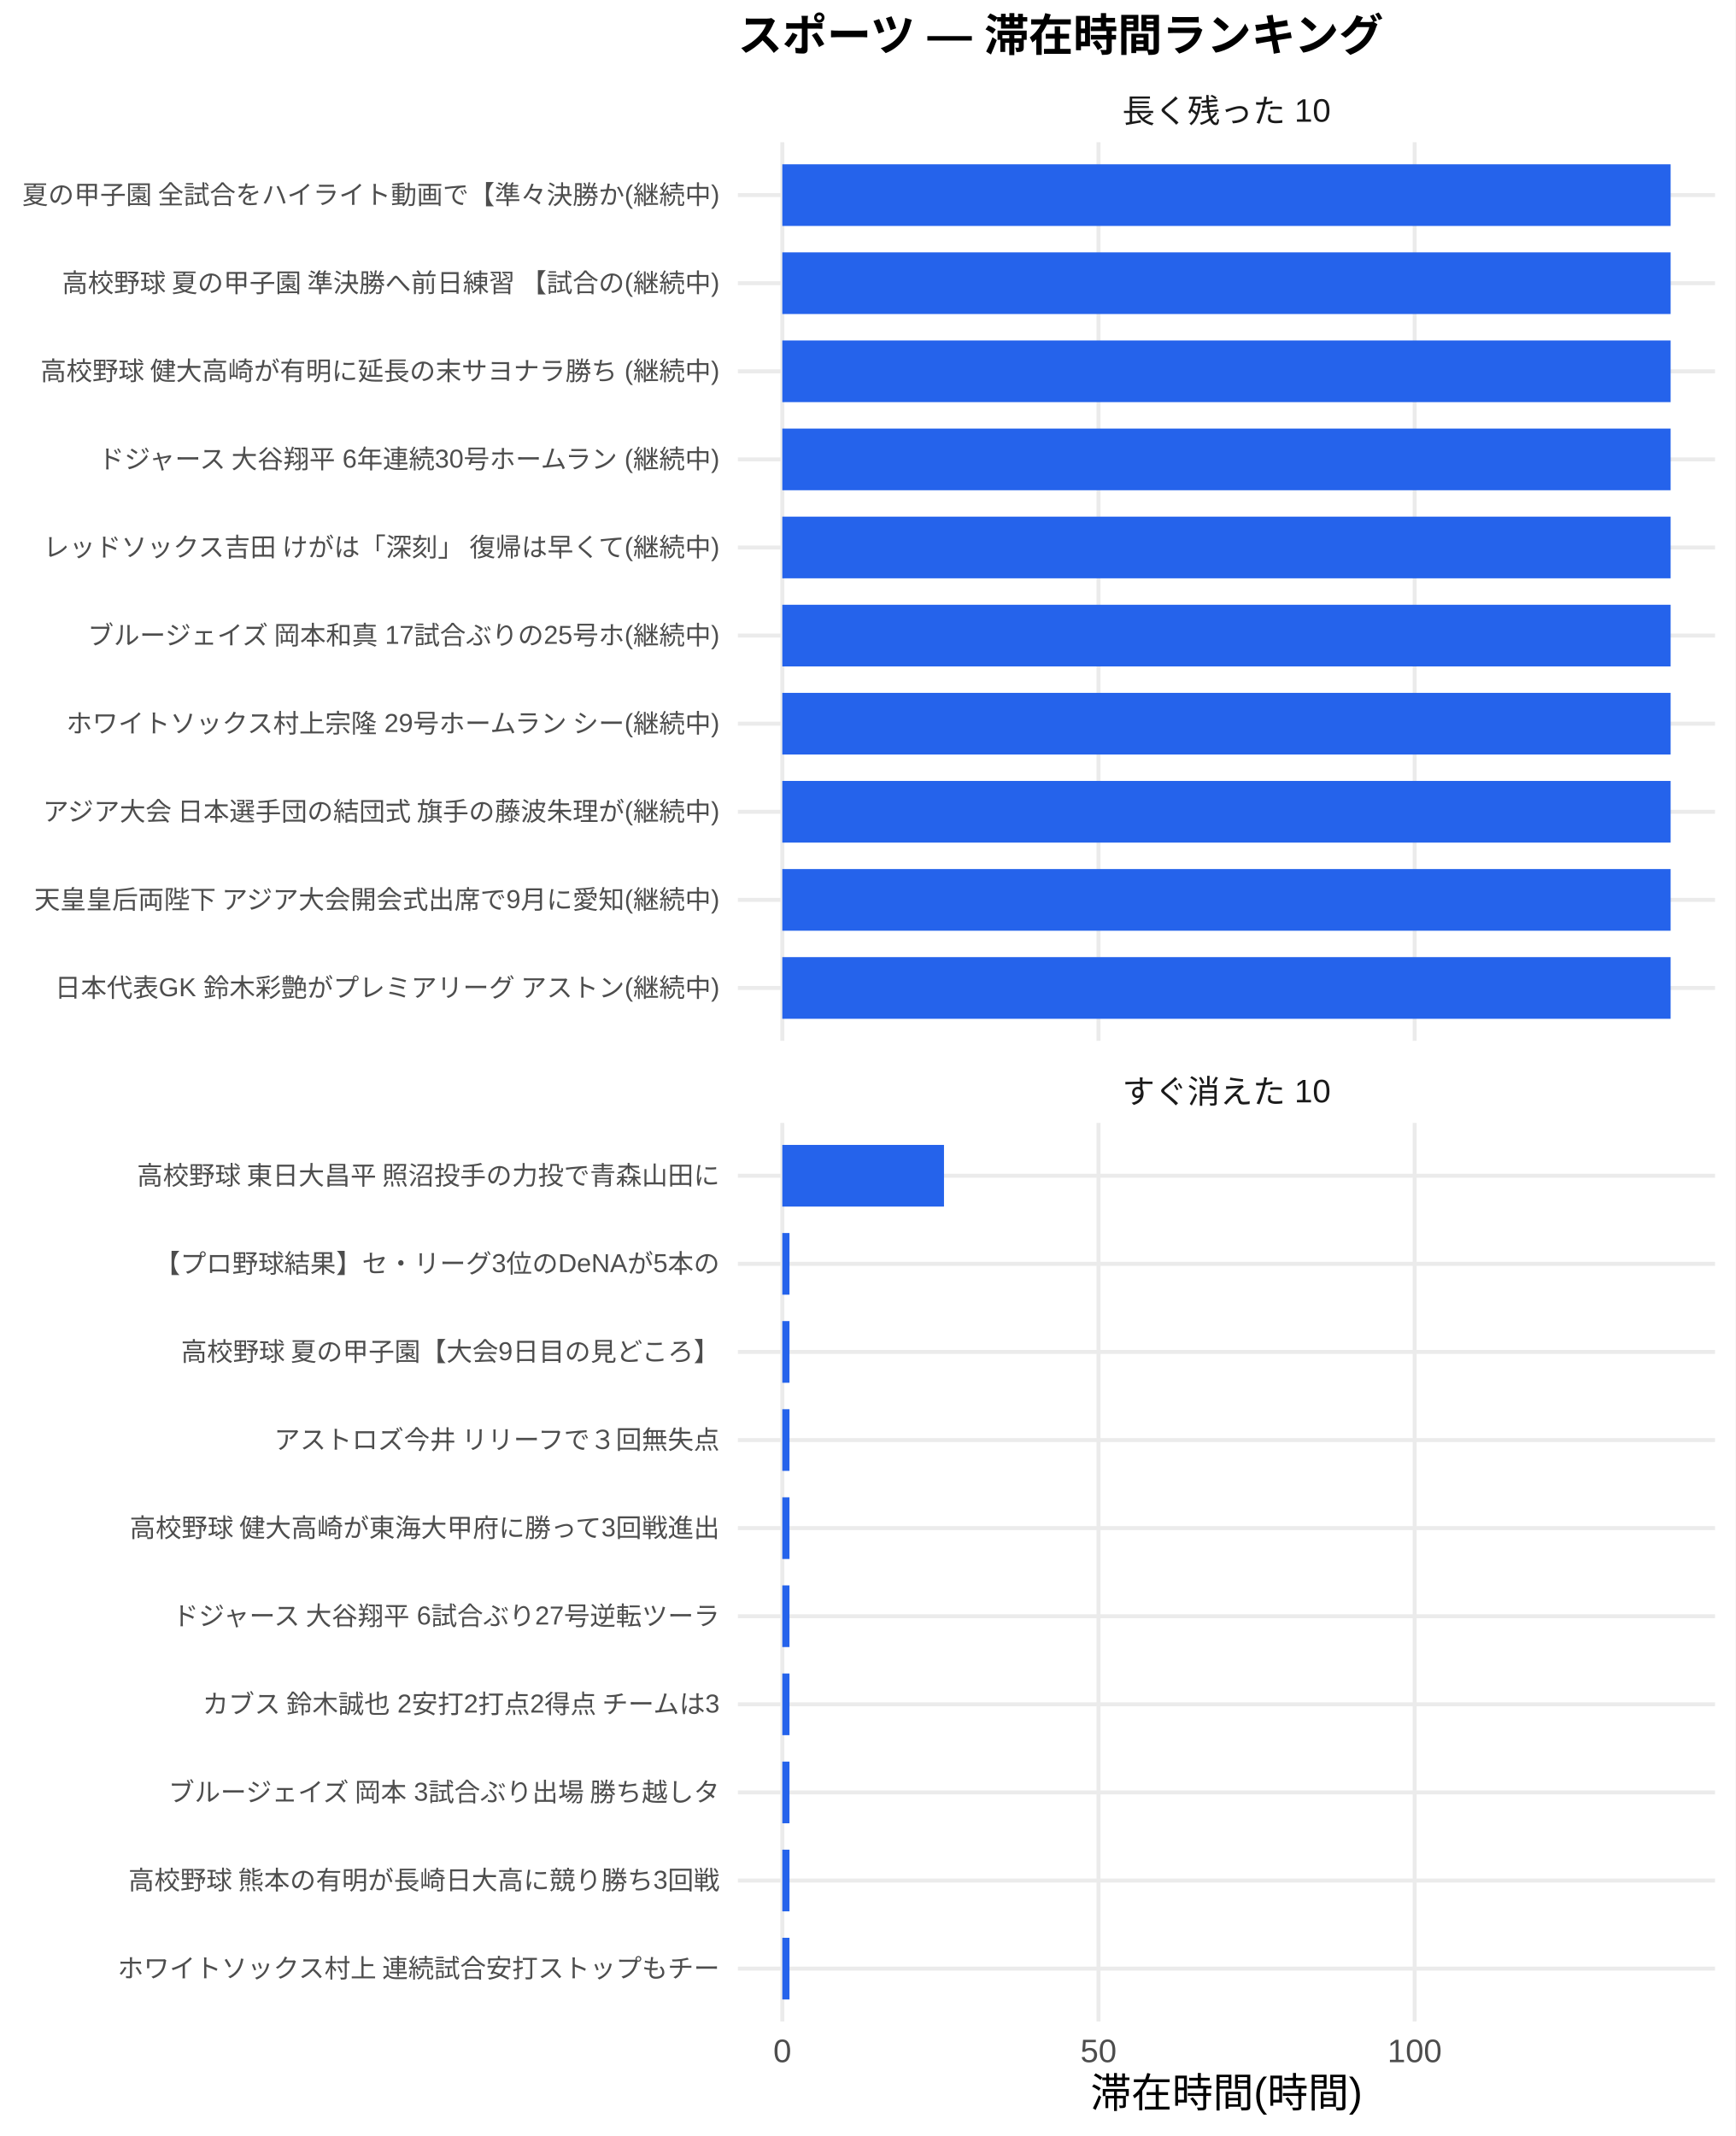
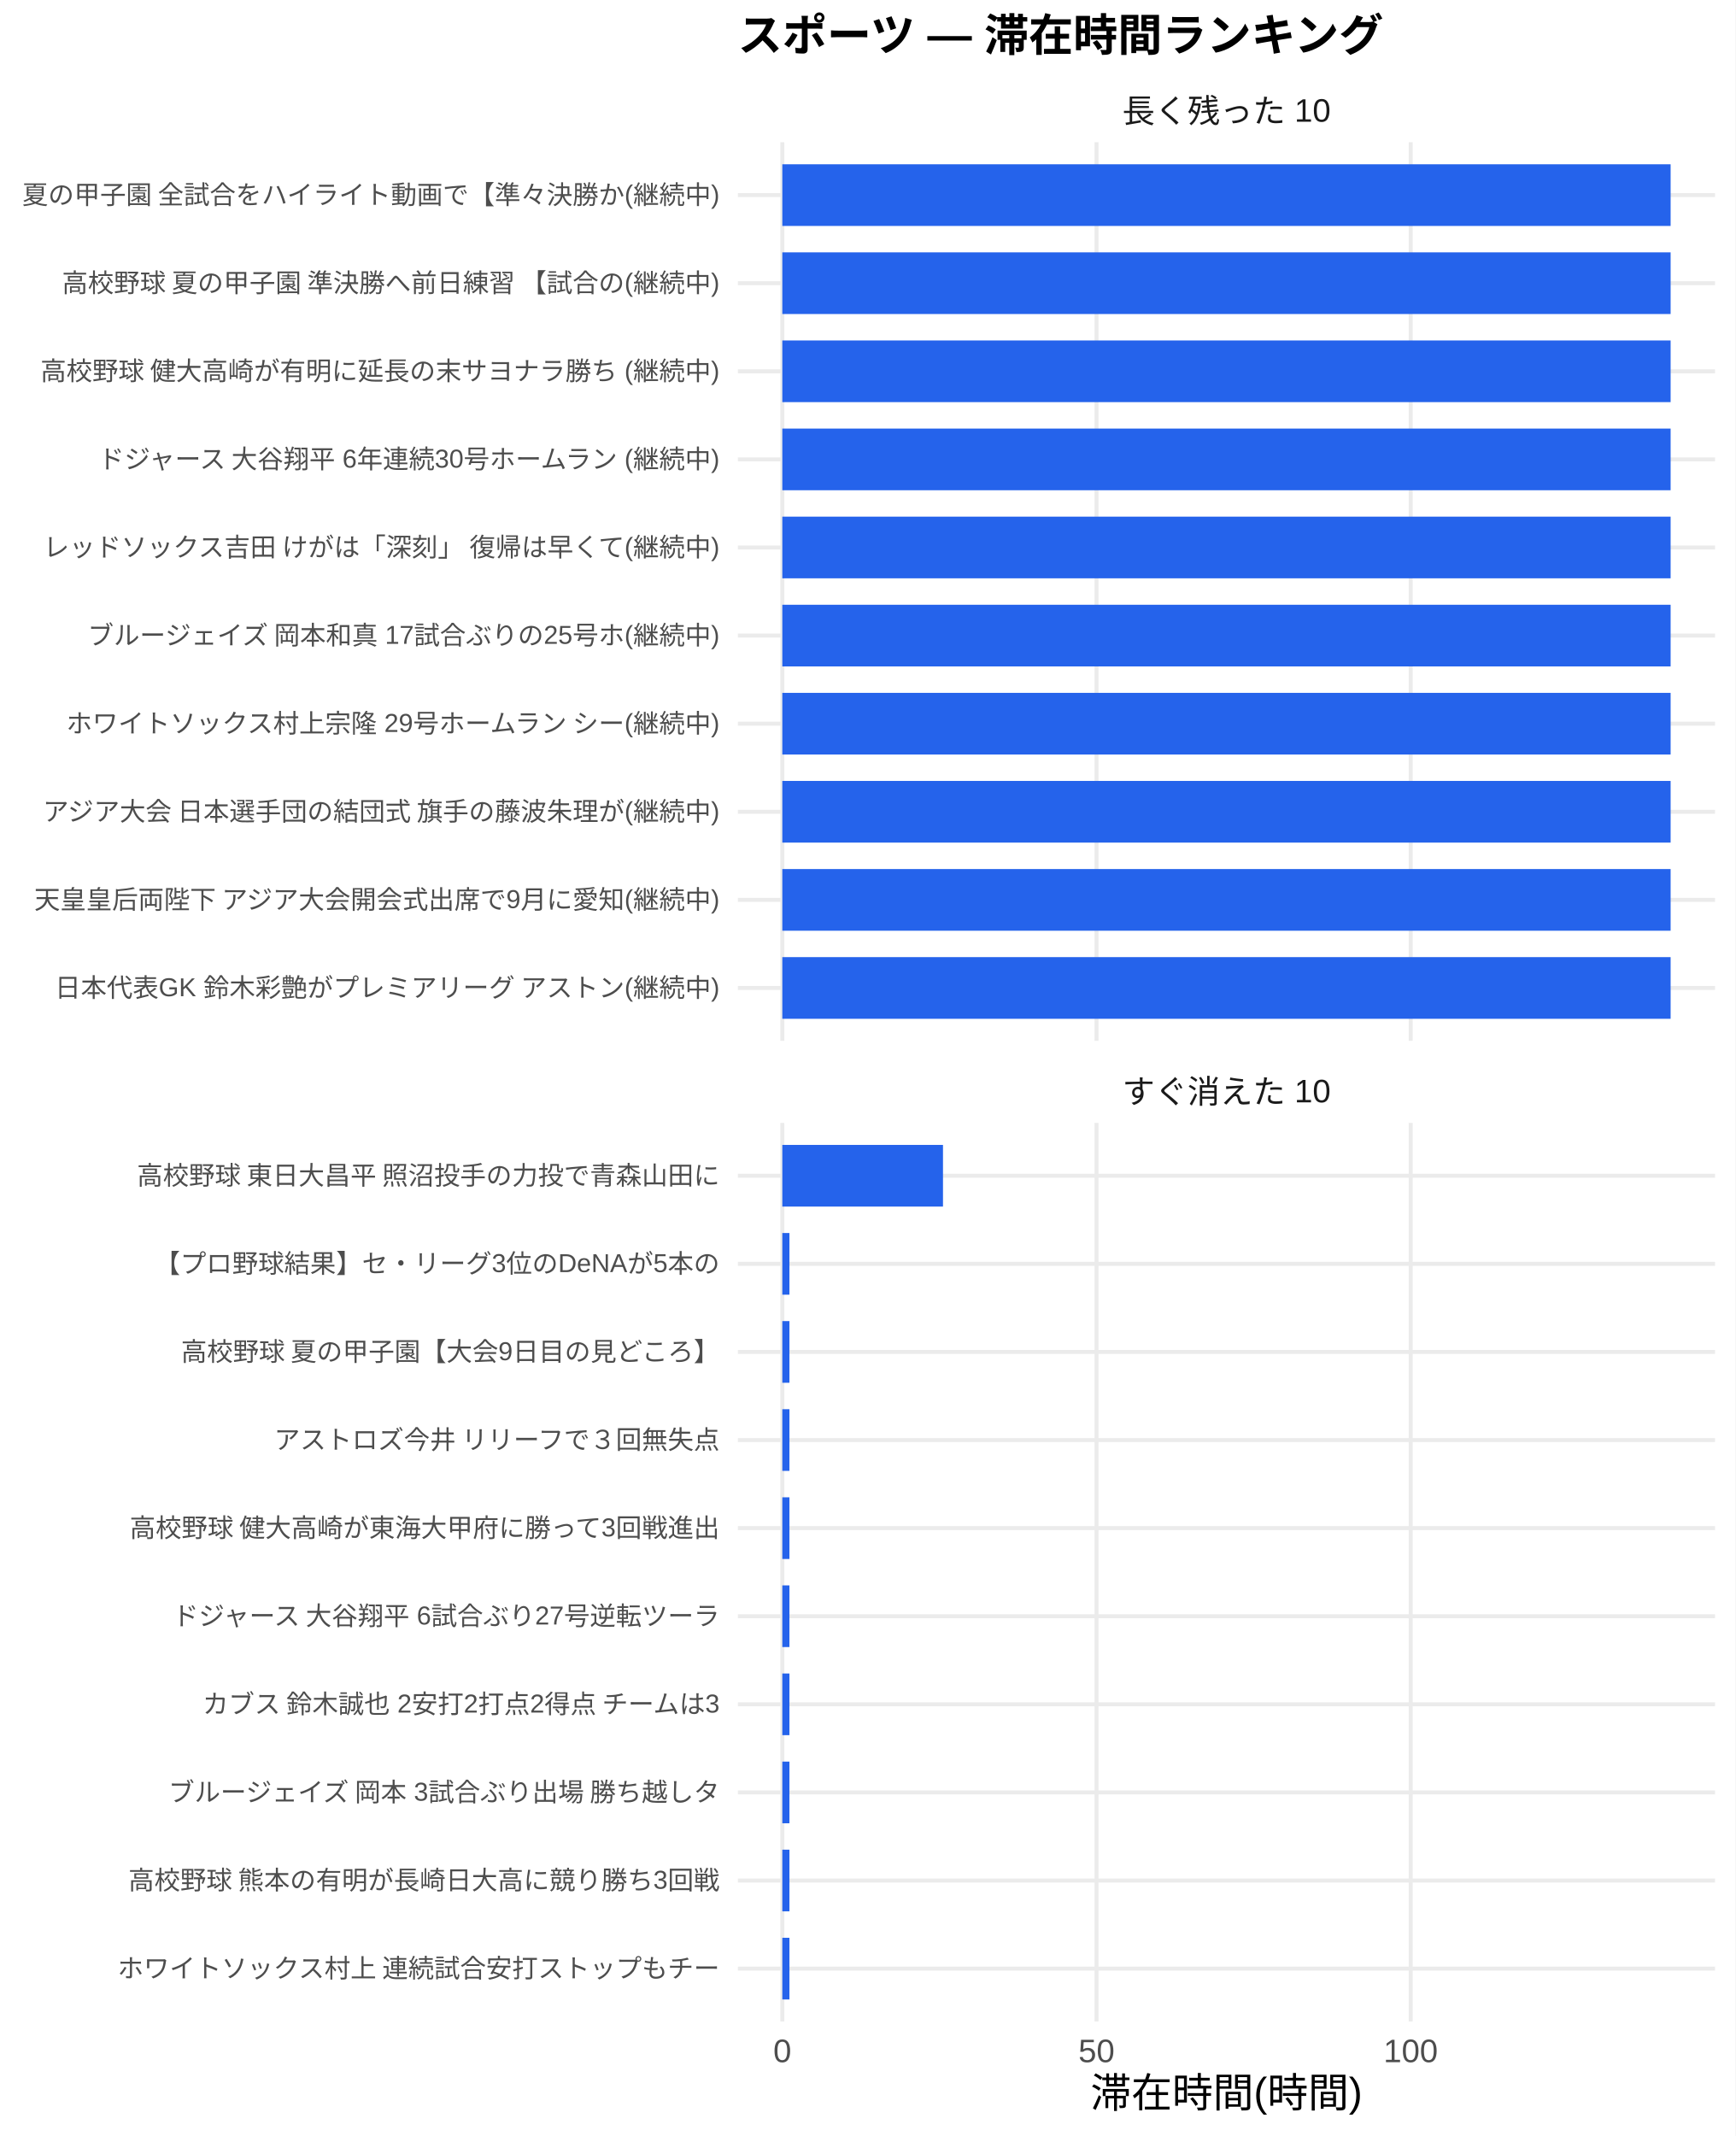
<svg xmlns="http://www.w3.org/2000/svg" width="468.00pt" height="576.00pt" viewBox="0 0 468.00 576.00">
  <g class="svglite">
    <defs>
      <style type="text/css">
    .svglite line, .svglite polyline, .svglite polygon, .svglite path, .svglite rect, .svglite circle {
      fill: none;
      stroke: #000000;
      stroke-linecap: round;
      stroke-linejoin: round;
      stroke-miterlimit: 10.00;
    }
    .svglite text {
      white-space: pre;
    }
    .svglite g.glyphgroup path {
      fill: inherit;
      stroke: none;
    }
  </style>
    </defs>
    <rect width="100%" height="100%" style="stroke: none; fill: #FFFFFF;" />
    <defs>
      <clipPath id="cpMC4wMHw0NjguMDB8MC4wMHw1NzYuMDA=">
        <rect x="0.00" y="0.00" width="468.00" height="576.00" />
      </clipPath>
    </defs>
    <g clip-path="url(#cpMC4wMHw0NjguMDB8MC4wMHw1NzYuMDA=)">
      <rect x="0.00" y="0.00" width="468.00" height="576.00" style="stroke-width: 1.07; stroke: none; fill: #FFFFFF;" />
    </g>
    <defs>
      <clipPath id="cpMTk5LjAwfDQ2Mi41MnwzOC4zNnwyODAuNjc=">
        <rect x="199.00" y="38.36" width="263.52" height="242.31" />
      </clipPath>
    </defs>
    <g clip-path="url(#cpMTk5LjAwfDQ2Mi41MnwzOC4zNnwyODAuNjc=)">
      <polyline points="199.00,266.42 462.52,266.42 " style="stroke-width: 1.07; stroke: #EBEBEB; stroke-linecap: butt;" />
      <polyline points="199.00,242.66 462.52,242.66 " style="stroke-width: 1.07; stroke: #EBEBEB; stroke-linecap: butt;" />
      <polyline points="199.00,218.91 462.52,218.91 " style="stroke-width: 1.07; stroke: #EBEBEB; stroke-linecap: butt;" />
      <polyline points="199.00,195.15 462.52,195.15 " style="stroke-width: 1.07; stroke: #EBEBEB; stroke-linecap: butt;" />
      <polyline points="199.00,171.39 462.52,171.39 " style="stroke-width: 1.07; stroke: #EBEBEB; stroke-linecap: butt;" />
      <polyline points="199.00,147.64 462.52,147.64 " style="stroke-width: 1.07; stroke: #EBEBEB; stroke-linecap: butt;" />
      <polyline points="199.00,123.88 462.52,123.88 " style="stroke-width: 1.07; stroke: #EBEBEB; stroke-linecap: butt;" />
      <polyline points="199.00,100.13 462.52,100.13 " style="stroke-width: 1.07; stroke: #EBEBEB; stroke-linecap: butt;" />
      <polyline points="199.00,76.37 462.52,76.37 " style="stroke-width: 1.07; stroke: #EBEBEB; stroke-linecap: butt;" />
      <polyline points="199.00,52.61 462.52,52.61 " style="stroke-width: 1.07; stroke: #EBEBEB; stroke-linecap: butt;" />
      <polyline points="210.98,280.67 210.98,38.36 " style="stroke-width: 1.07; stroke: #EBEBEB; stroke-linecap: butt;" />
-       <polyline points="296.25,280.67 296.25,38.36 " style="stroke-width: 1.07; stroke: #EBEBEB; stroke-linecap: butt;" />
-       <polyline points="381.51,280.67 381.51,38.36 " style="stroke-width: 1.07; stroke: #EBEBEB; stroke-linecap: butt;" />
+       <polyline points="295.71,280.67 295.71,38.36 " style="stroke-width: 1.07; stroke: #EBEBEB; stroke-linecap: butt;" />
+       <polyline points="380.44,280.67 380.44,38.36 " style="stroke-width: 1.07; stroke: #EBEBEB; stroke-linecap: butt;" />
      <rect x="210.98" y="44.30" width="239.56" height="16.63" style="stroke-width: 1.07; stroke: none; stroke-linecap: butt; stroke-linejoin: miter; fill: #2563EB;" />
      <rect x="210.98" y="68.05" width="239.56" height="16.63" style="stroke-width: 1.07; stroke: none; stroke-linecap: butt; stroke-linejoin: miter; fill: #2563EB;" />
      <rect x="210.98" y="91.81" width="239.56" height="16.63" style="stroke-width: 1.07; stroke: none; stroke-linecap: butt; stroke-linejoin: miter; fill: #2563EB;" />
      <rect x="210.98" y="115.57" width="239.56" height="16.63" style="stroke-width: 1.07; stroke: none; stroke-linecap: butt; stroke-linejoin: miter; fill: #2563EB;" />
      <rect x="210.98" y="139.32" width="239.56" height="16.63" style="stroke-width: 1.07; stroke: none; stroke-linecap: butt; stroke-linejoin: miter; fill: #2563EB;" />
      <rect x="210.98" y="163.08" width="239.56" height="16.63" style="stroke-width: 1.07; stroke: none; stroke-linecap: butt; stroke-linejoin: miter; fill: #2563EB;" />
      <rect x="210.98" y="186.84" width="239.56" height="16.63" style="stroke-width: 1.07; stroke: none; stroke-linecap: butt; stroke-linejoin: miter; fill: #2563EB;" />
      <rect x="210.98" y="210.59" width="239.56" height="16.63" style="stroke-width: 1.07; stroke: none; stroke-linecap: butt; stroke-linejoin: miter; fill: #2563EB;" />
      <rect x="210.98" y="234.35" width="239.56" height="16.63" style="stroke-width: 1.07; stroke: none; stroke-linecap: butt; stroke-linejoin: miter; fill: #2563EB;" />
      <rect x="210.98" y="258.10" width="239.56" height="16.63" style="stroke-width: 1.07; stroke: none; stroke-linecap: butt; stroke-linejoin: miter; fill: #2563EB;" />
    </g>
    <g clip-path="url(#cpMC4wMHw0NjguMDB8MC4wMHw1NzYuMDA=)">
</g>
    <defs>
      <clipPath id="cpMTk5LjAwfDQ2Mi41MnwzMDIuODB8NTQ1LjEy">
        <rect x="199.00" y="302.80" width="263.52" height="242.31" />
      </clipPath>
    </defs>
    <g clip-path="url(#cpMTk5LjAwfDQ2Mi41MnwzMDIuODB8NTQ1LjEy)">
      <polyline points="199.00,530.86 462.52,530.86 " style="stroke-width: 1.07; stroke: #EBEBEB; stroke-linecap: butt;" />
      <polyline points="199.00,507.11 462.52,507.11 " style="stroke-width: 1.07; stroke: #EBEBEB; stroke-linecap: butt;" />
      <polyline points="199.00,483.35 462.52,483.35 " style="stroke-width: 1.07; stroke: #EBEBEB; stroke-linecap: butt;" />
      <polyline points="199.00,459.59 462.52,459.59 " style="stroke-width: 1.07; stroke: #EBEBEB; stroke-linecap: butt;" />
      <polyline points="199.00,435.84 462.52,435.84 " style="stroke-width: 1.07; stroke: #EBEBEB; stroke-linecap: butt;" />
      <polyline points="199.00,412.08 462.52,412.08 " style="stroke-width: 1.07; stroke: #EBEBEB; stroke-linecap: butt;" />
      <polyline points="199.00,388.33 462.52,388.33 " style="stroke-width: 1.07; stroke: #EBEBEB; stroke-linecap: butt;" />
      <polyline points="199.00,364.57 462.52,364.57 " style="stroke-width: 1.07; stroke: #EBEBEB; stroke-linecap: butt;" />
      <polyline points="199.00,340.81 462.52,340.81 " style="stroke-width: 1.07; stroke: #EBEBEB; stroke-linecap: butt;" />
      <polyline points="199.00,317.06 462.52,317.06 " style="stroke-width: 1.07; stroke: #EBEBEB; stroke-linecap: butt;" />
      <polyline points="210.98,545.12 210.98,302.80 " style="stroke-width: 1.07; stroke: #EBEBEB; stroke-linecap: butt;" />
-       <polyline points="296.25,545.12 296.25,302.80 " style="stroke-width: 1.07; stroke: #EBEBEB; stroke-linecap: butt;" />
-       <polyline points="381.51,545.12 381.51,302.80 " style="stroke-width: 1.07; stroke: #EBEBEB; stroke-linecap: butt;" />
-       <rect x="210.98" y="308.74" width="43.60" height="16.63" style="stroke-width: 1.07; stroke: none; stroke-linecap: butt; stroke-linejoin: miter; fill: #2563EB;" />
-       <rect x="210.98" y="332.50" width="1.93" height="16.63" style="stroke-width: 1.07; stroke: none; stroke-linecap: butt; stroke-linejoin: miter; fill: #2563EB;" />
-       <rect x="210.98" y="356.25" width="1.93" height="16.63" style="stroke-width: 1.07; stroke: none; stroke-linecap: butt; stroke-linejoin: miter; fill: #2563EB;" />
-       <rect x="210.98" y="380.01" width="1.93" height="16.63" style="stroke-width: 1.07; stroke: none; stroke-linecap: butt; stroke-linejoin: miter; fill: #2563EB;" />
-       <rect x="210.98" y="403.77" width="1.93" height="16.63" style="stroke-width: 1.07; stroke: none; stroke-linecap: butt; stroke-linejoin: miter; fill: #2563EB;" />
-       <rect x="210.98" y="427.52" width="1.93" height="16.63" style="stroke-width: 1.07; stroke: none; stroke-linecap: butt; stroke-linejoin: miter; fill: #2563EB;" />
-       <rect x="210.98" y="451.28" width="1.93" height="16.63" style="stroke-width: 1.07; stroke: none; stroke-linecap: butt; stroke-linejoin: miter; fill: #2563EB;" />
-       <rect x="210.98" y="475.04" width="1.93" height="16.63" style="stroke-width: 1.07; stroke: none; stroke-linecap: butt; stroke-linejoin: miter; fill: #2563EB;" />
-       <rect x="210.98" y="498.79" width="1.93" height="16.63" style="stroke-width: 1.07; stroke: none; stroke-linecap: butt; stroke-linejoin: miter; fill: #2563EB;" />
-       <rect x="210.98" y="522.55" width="1.93" height="16.63" style="stroke-width: 1.07; stroke: none; stroke-linecap: butt; stroke-linejoin: miter; fill: #2563EB;" />
+       <polyline points="295.71,545.12 295.71,302.80 " style="stroke-width: 1.07; stroke: #EBEBEB; stroke-linecap: butt;" />
+       <polyline points="380.44,545.12 380.44,302.80 " style="stroke-width: 1.07; stroke: #EBEBEB; stroke-linecap: butt;" />
+       <rect x="210.98" y="308.74" width="43.33" height="16.63" style="stroke-width: 1.07; stroke: none; stroke-linecap: butt; stroke-linejoin: miter; fill: #2563EB;" />
+       <rect x="210.98" y="332.50" width="1.92" height="16.63" style="stroke-width: 1.07; stroke: none; stroke-linecap: butt; stroke-linejoin: miter; fill: #2563EB;" />
+       <rect x="210.98" y="356.25" width="1.92" height="16.63" style="stroke-width: 1.07; stroke: none; stroke-linecap: butt; stroke-linejoin: miter; fill: #2563EB;" />
+       <rect x="210.98" y="380.01" width="1.92" height="16.63" style="stroke-width: 1.07; stroke: none; stroke-linecap: butt; stroke-linejoin: miter; fill: #2563EB;" />
+       <rect x="210.98" y="403.77" width="1.92" height="16.63" style="stroke-width: 1.07; stroke: none; stroke-linecap: butt; stroke-linejoin: miter; fill: #2563EB;" />
+       <rect x="210.98" y="427.52" width="1.92" height="16.63" style="stroke-width: 1.07; stroke: none; stroke-linecap: butt; stroke-linejoin: miter; fill: #2563EB;" />
+       <rect x="210.98" y="451.28" width="1.92" height="16.63" style="stroke-width: 1.07; stroke: none; stroke-linecap: butt; stroke-linejoin: miter; fill: #2563EB;" />
+       <rect x="210.98" y="475.04" width="1.92" height="16.63" style="stroke-width: 1.07; stroke: none; stroke-linecap: butt; stroke-linejoin: miter; fill: #2563EB;" />
+       <rect x="210.98" y="498.79" width="1.92" height="16.63" style="stroke-width: 1.07; stroke: none; stroke-linecap: butt; stroke-linejoin: miter; fill: #2563EB;" />
+       <rect x="210.98" y="522.55" width="1.92" height="16.63" style="stroke-width: 1.07; stroke: none; stroke-linecap: butt; stroke-linejoin: miter; fill: #2563EB;" />
    </g>
    <g clip-path="url(#cpMC4wMHw0NjguMDB8MC4wMHw1NzYuMDA=)">
</g>
    <defs>
      <clipPath id="cpMTk5LjAwfDQ2Mi41MnwyODYuMTV8MzAyLjgw">
        <rect x="199.00" y="286.15" width="263.52" height="16.65" />
      </clipPath>
    </defs>
    <g clip-path="url(#cpMTk5LjAwfDQ2Mi41MnwyODYuMTV8MzAyLjgw)">
      <text x="330.76" y="297.50" text-anchor="middle" style="font-size: 8.80px;fill: #1A1A1A; font-family: &quot;Liberation Sans&quot;;" textLength="56.20px" lengthAdjust="spacingAndGlyphs">すぐ消えた 10</text>
    </g>
    <g clip-path="url(#cpMC4wMHw0NjguMDB8MC4wMHw1NzYuMDA=)">
</g>
    <defs>
      <clipPath id="cpMTk5LjAwfDQ2Mi41MnwyMS43MXwzOC4zNg==">
        <rect x="199.00" y="21.71" width="263.52" height="16.65" />
      </clipPath>
    </defs>
    <g clip-path="url(#cpMTk5LjAwfDQ2Mi41MnwyMS43MXwzOC4zNg==)">
      <text x="330.76" y="33.06" text-anchor="middle" style="font-size: 8.80px;fill: #1A1A1A; font-family: &quot;Liberation Sans&quot;;" textLength="56.20px" lengthAdjust="spacingAndGlyphs">長く残った 10</text>
    </g>
    <g clip-path="url(#cpMC4wMHw0NjguMDB8MC4wMHw1NzYuMDA=)">
      <text x="210.98" y="556.10" text-anchor="middle" style="font-size: 8.80px;fill: #4D4D4D; font-family: &quot;Liberation Sans&quot;;" textLength="4.89px" lengthAdjust="spacingAndGlyphs">0</text>
-       <text x="296.25" y="556.10" text-anchor="middle" style="font-size: 8.80px;fill: #4D4D4D; font-family: &quot;Liberation Sans&quot;;" textLength="9.78px" lengthAdjust="spacingAndGlyphs">50</text>
-       <text x="381.51" y="556.10" text-anchor="middle" style="font-size: 8.80px;fill: #4D4D4D; font-family: &quot;Liberation Sans&quot;;" textLength="14.67px" lengthAdjust="spacingAndGlyphs">100</text>
+       <text x="295.71" y="556.10" text-anchor="middle" style="font-size: 8.80px;fill: #4D4D4D; font-family: &quot;Liberation Sans&quot;;" textLength="9.78px" lengthAdjust="spacingAndGlyphs">50</text>
+       <text x="380.44" y="556.10" text-anchor="middle" style="font-size: 8.80px;fill: #4D4D4D; font-family: &quot;Liberation Sans&quot;;" textLength="14.67px" lengthAdjust="spacingAndGlyphs">100</text>
      <text x="194.07" y="268.83" text-anchor="end" style="font-size: 7.00px;fill: #4D4D4D; font-family: &quot;Liberation Sans&quot;;" textLength="179.64px" lengthAdjust="spacingAndGlyphs">日本代表GK 鈴木彩艶がプレミアリーグ アストン(継続中)</text>
      <text x="194.07" y="245.07" text-anchor="end" style="font-size: 7.00px;fill: #4D4D4D; font-family: &quot;Liberation Sans&quot;;" textLength="185.48px" lengthAdjust="spacingAndGlyphs">天皇皇后両陛下 アジア大会開会式出席で9月に愛知(継続中)</text>
      <text x="194.07" y="221.31" text-anchor="end" style="font-size: 7.00px;fill: #4D4D4D; font-family: &quot;Liberation Sans&quot;;" textLength="183.53px" lengthAdjust="spacingAndGlyphs">アジア大会 日本選手団の結団式 旗手の藤波朱理が(継続中)</text>
      <text x="194.07" y="197.56" text-anchor="end" style="font-size: 7.00px;fill: #4D4D4D; font-family: &quot;Liberation Sans&quot;;" textLength="177.31px" lengthAdjust="spacingAndGlyphs">ホワイトソックス村上宗隆 29号ホームラン シー(継続中)</text>
      <text x="194.07" y="173.80" text-anchor="end" style="font-size: 7.00px;fill: #4D4D4D; font-family: &quot;Liberation Sans&quot;;" textLength="171.09px" lengthAdjust="spacingAndGlyphs">ブルージェイズ 岡本和真 17試合ぶりの25号ホ(継続中)</text>
      <text x="194.07" y="150.05" text-anchor="end" style="font-size: 7.00px;fill: #4D4D4D; font-family: &quot;Liberation Sans&quot;;" textLength="183.53px" lengthAdjust="spacingAndGlyphs">レッドソックス吉田 けがは「深刻」 復帰は早くて(継続中)</text>
      <text x="194.07" y="126.29" text-anchor="end" style="font-size: 7.00px;fill: #4D4D4D; font-family: &quot;Liberation Sans&quot;;" textLength="169.14px" lengthAdjust="spacingAndGlyphs">ドジャース 大谷翔平 6年連続30号ホームラン (継続中)</text>
      <text x="194.07" y="102.53" text-anchor="end" style="font-size: 7.00px;fill: #4D4D4D; font-family: &quot;Liberation Sans&quot;;" textLength="183.53px" lengthAdjust="spacingAndGlyphs">高校野球 健大高崎が有明に延長の末サヨナラ勝ち (継続中)</text>
      <text x="194.07" y="78.78" text-anchor="end" style="font-size: 7.00px;fill: #4D4D4D; font-family: &quot;Liberation Sans&quot;;" textLength="178.47px" lengthAdjust="spacingAndGlyphs">高校野球 夏の甲子園 準決勝へ前日練習 【試合の(継続中)</text>
      <text x="194.07" y="55.02" text-anchor="end" style="font-size: 7.00px;fill: #4D4D4D; font-family: &quot;Liberation Sans&quot;;" textLength="188.59px" lengthAdjust="spacingAndGlyphs">夏の甲子園 全試合をハイライト動画で【準々決勝か(継続中)</text>
      <text x="194.07" y="533.27" text-anchor="end" style="font-size: 7.00px;fill: #4D4D4D; font-family: &quot;Liberation Sans&quot;;" textLength="162.94px" lengthAdjust="spacingAndGlyphs">ホワイトソックス村上 連続試合安打ストップもチー</text>
      <text x="194.07" y="509.51" text-anchor="end" style="font-size: 7.00px;fill: #4D4D4D; font-family: &quot;Liberation Sans&quot;;" textLength="159.83px" lengthAdjust="spacingAndGlyphs">高校野球 熊本の有明が長崎日大高に競り勝ち3回戦</text>
      <text x="194.07" y="485.76" text-anchor="end" style="font-size: 7.00px;fill: #4D4D4D; font-family: &quot;Liberation Sans&quot;;" textLength="149.70px" lengthAdjust="spacingAndGlyphs">ブルージェイズ 岡本 3試合ぶり出場 勝ち越しタ</text>
      <text x="194.07" y="462.00" text-anchor="end" style="font-size: 7.00px;fill: #4D4D4D; font-family: &quot;Liberation Sans&quot;;" textLength="140.38px" lengthAdjust="spacingAndGlyphs">カブス 鈴木誠也 2安打2打点2得点 チームは3</text>
      <text x="194.07" y="438.25" text-anchor="end" style="font-size: 7.00px;fill: #4D4D4D; font-family: &quot;Liberation Sans&quot;;" textLength="148.55px" lengthAdjust="spacingAndGlyphs">ドジャース 大谷翔平 6試合ぶり27号逆転ツーラ</text>
      <text x="194.07" y="414.49" text-anchor="end" style="font-size: 7.00px;fill: #4D4D4D; font-family: &quot;Liberation Sans&quot;;" textLength="159.83px" lengthAdjust="spacingAndGlyphs">高校野球 健大高崎が東海大甲府に勝って3回戦進出</text>
      <text x="194.07" y="390.73" text-anchor="end" style="font-size: 7.00px;fill: #4D4D4D; font-family: &quot;Liberation Sans&quot;;" textLength="120.94px" lengthAdjust="spacingAndGlyphs">アストロズ今井 リリーフで３回無失点</text>
      <text x="194.07" y="366.98" text-anchor="end" style="font-size: 7.00px;fill: #4D4D4D; font-family: &quot;Liberation Sans&quot;;" textLength="145.83px" lengthAdjust="spacingAndGlyphs">高校野球 夏の甲子園【大会9日目の見どころ】</text>
      <text x="194.07" y="343.22" text-anchor="end" style="font-size: 7.00px;fill: #4D4D4D; font-family: &quot;Liberation Sans&quot;;" textLength="152.47px" lengthAdjust="spacingAndGlyphs">【プロ野球結果】セ・リーグ3位のDeNAが5本の</text>
      <text x="194.07" y="319.47" text-anchor="end" style="font-size: 7.00px;fill: #4D4D4D; font-family: &quot;Liberation Sans&quot;;" textLength="157.88px" lengthAdjust="spacingAndGlyphs">高校野球 東日大昌平 照沼投手の力投で青森山田に</text>
      <text x="330.76" y="568.24" text-anchor="middle" style="font-size: 11.00px; font-family: &quot;Liberation Sans&quot;;" textLength="73.31px" lengthAdjust="spacingAndGlyphs">滞在時間(時間)</text>
      <text x="199.00" y="13.74" style="font-size: 12.00px; font-weight: bold; font-family: &quot;Liberation Sans&quot;;" textLength="174.66px" lengthAdjust="spacingAndGlyphs">スポーツ — 滞在時間ランキング</text>
    </g>
  </g>
</svg>
